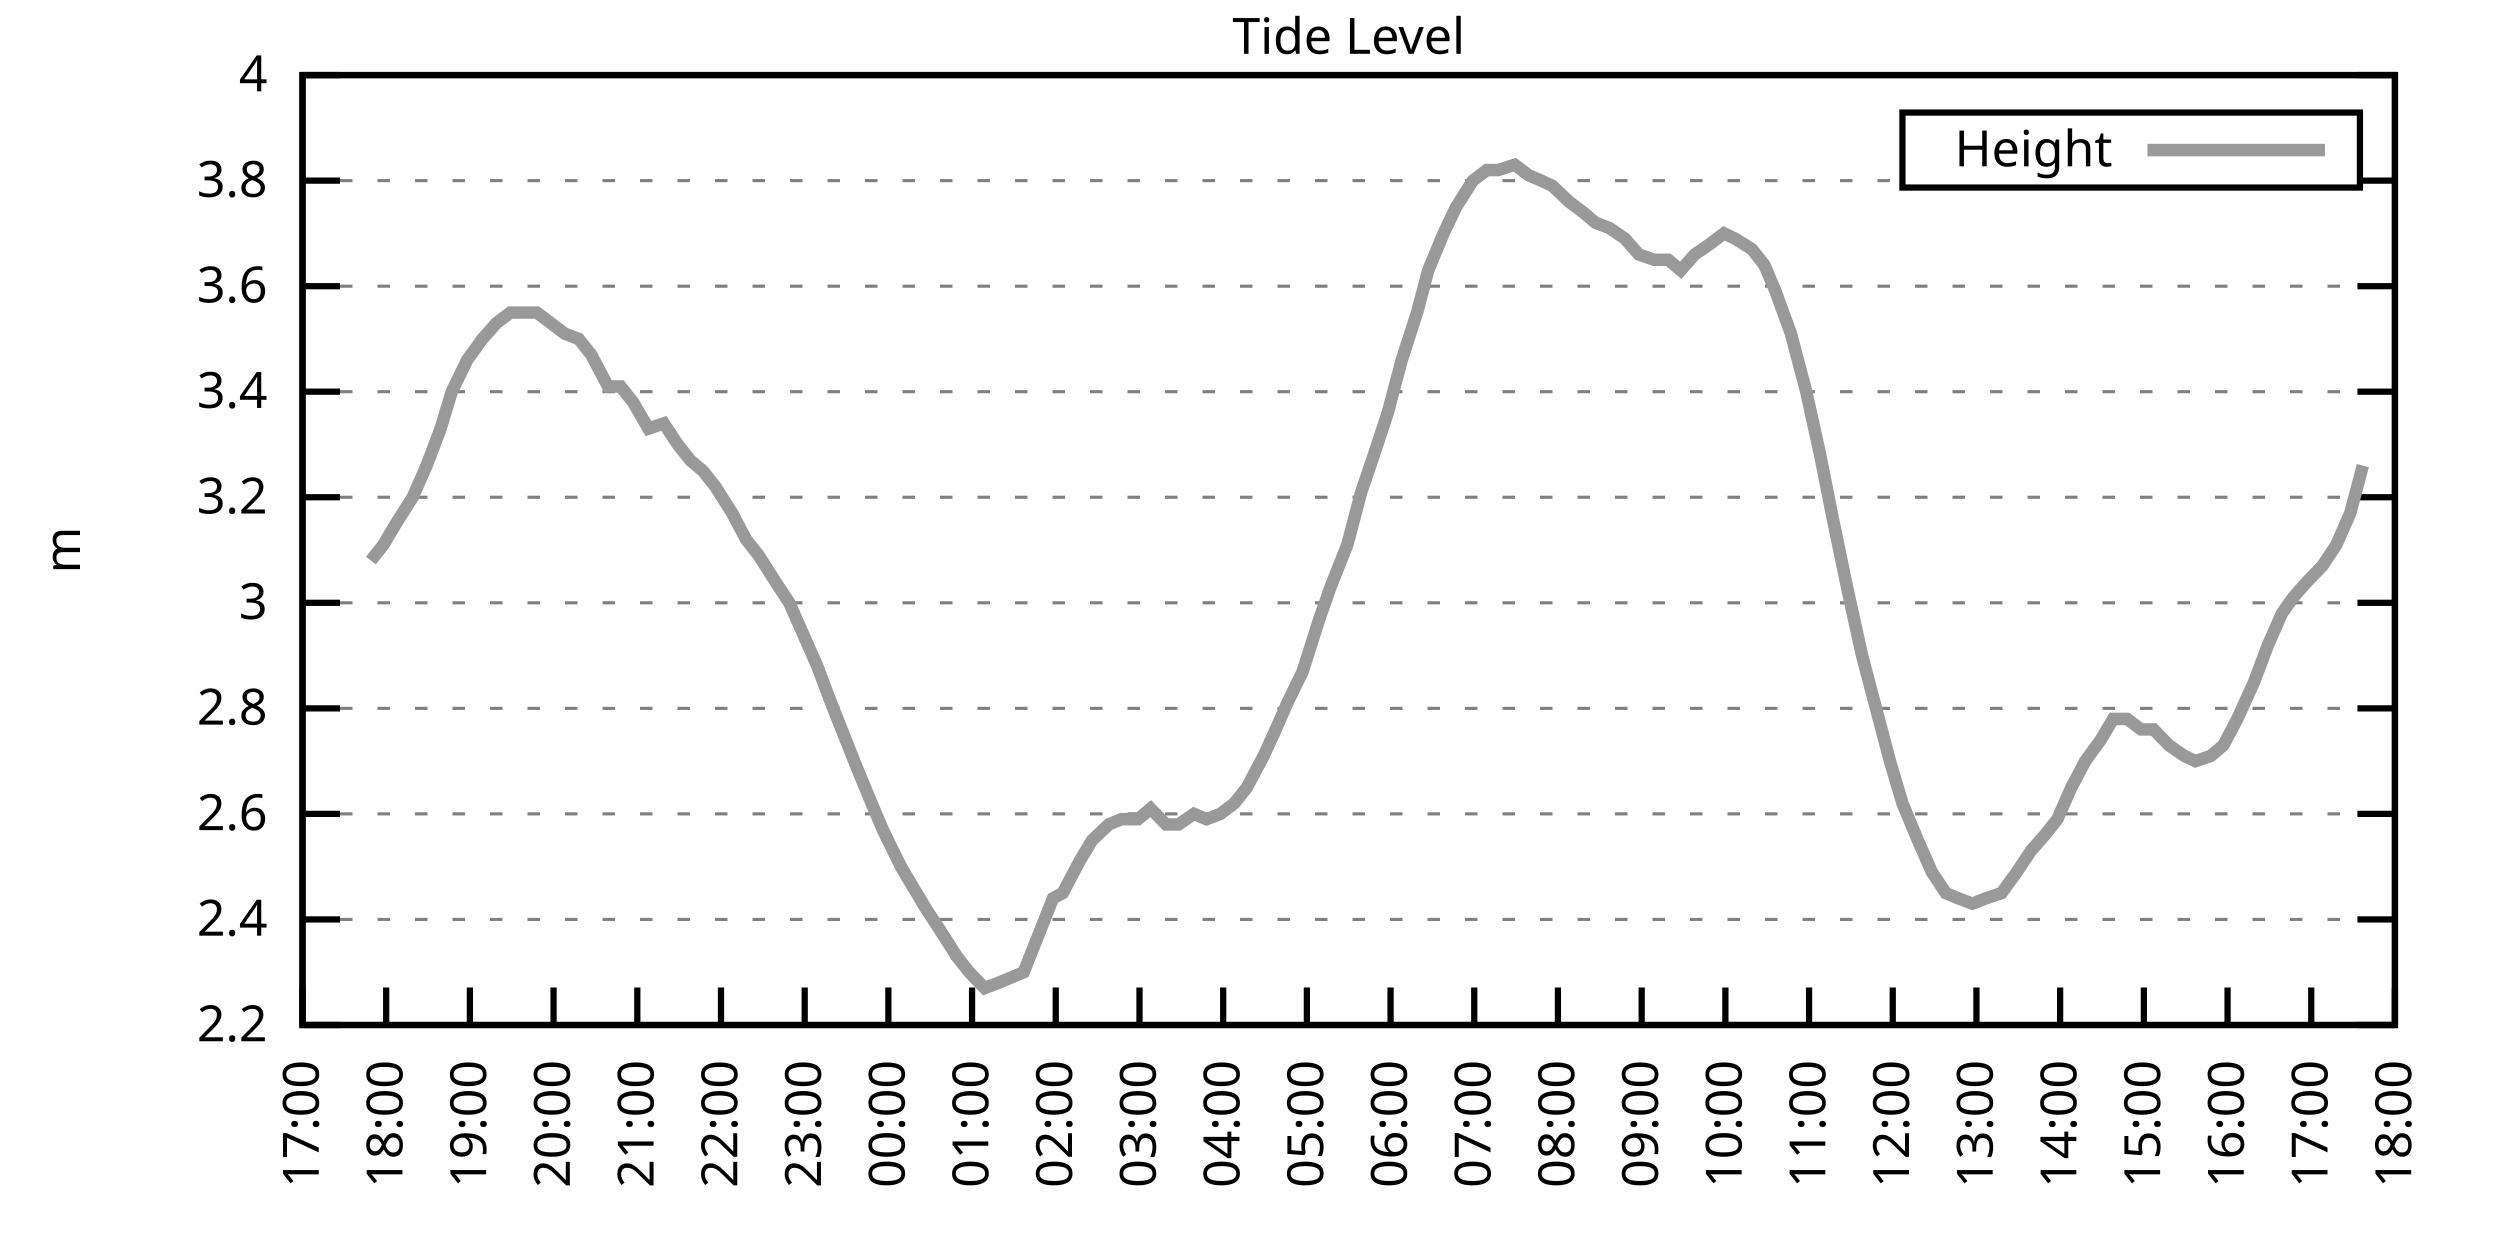
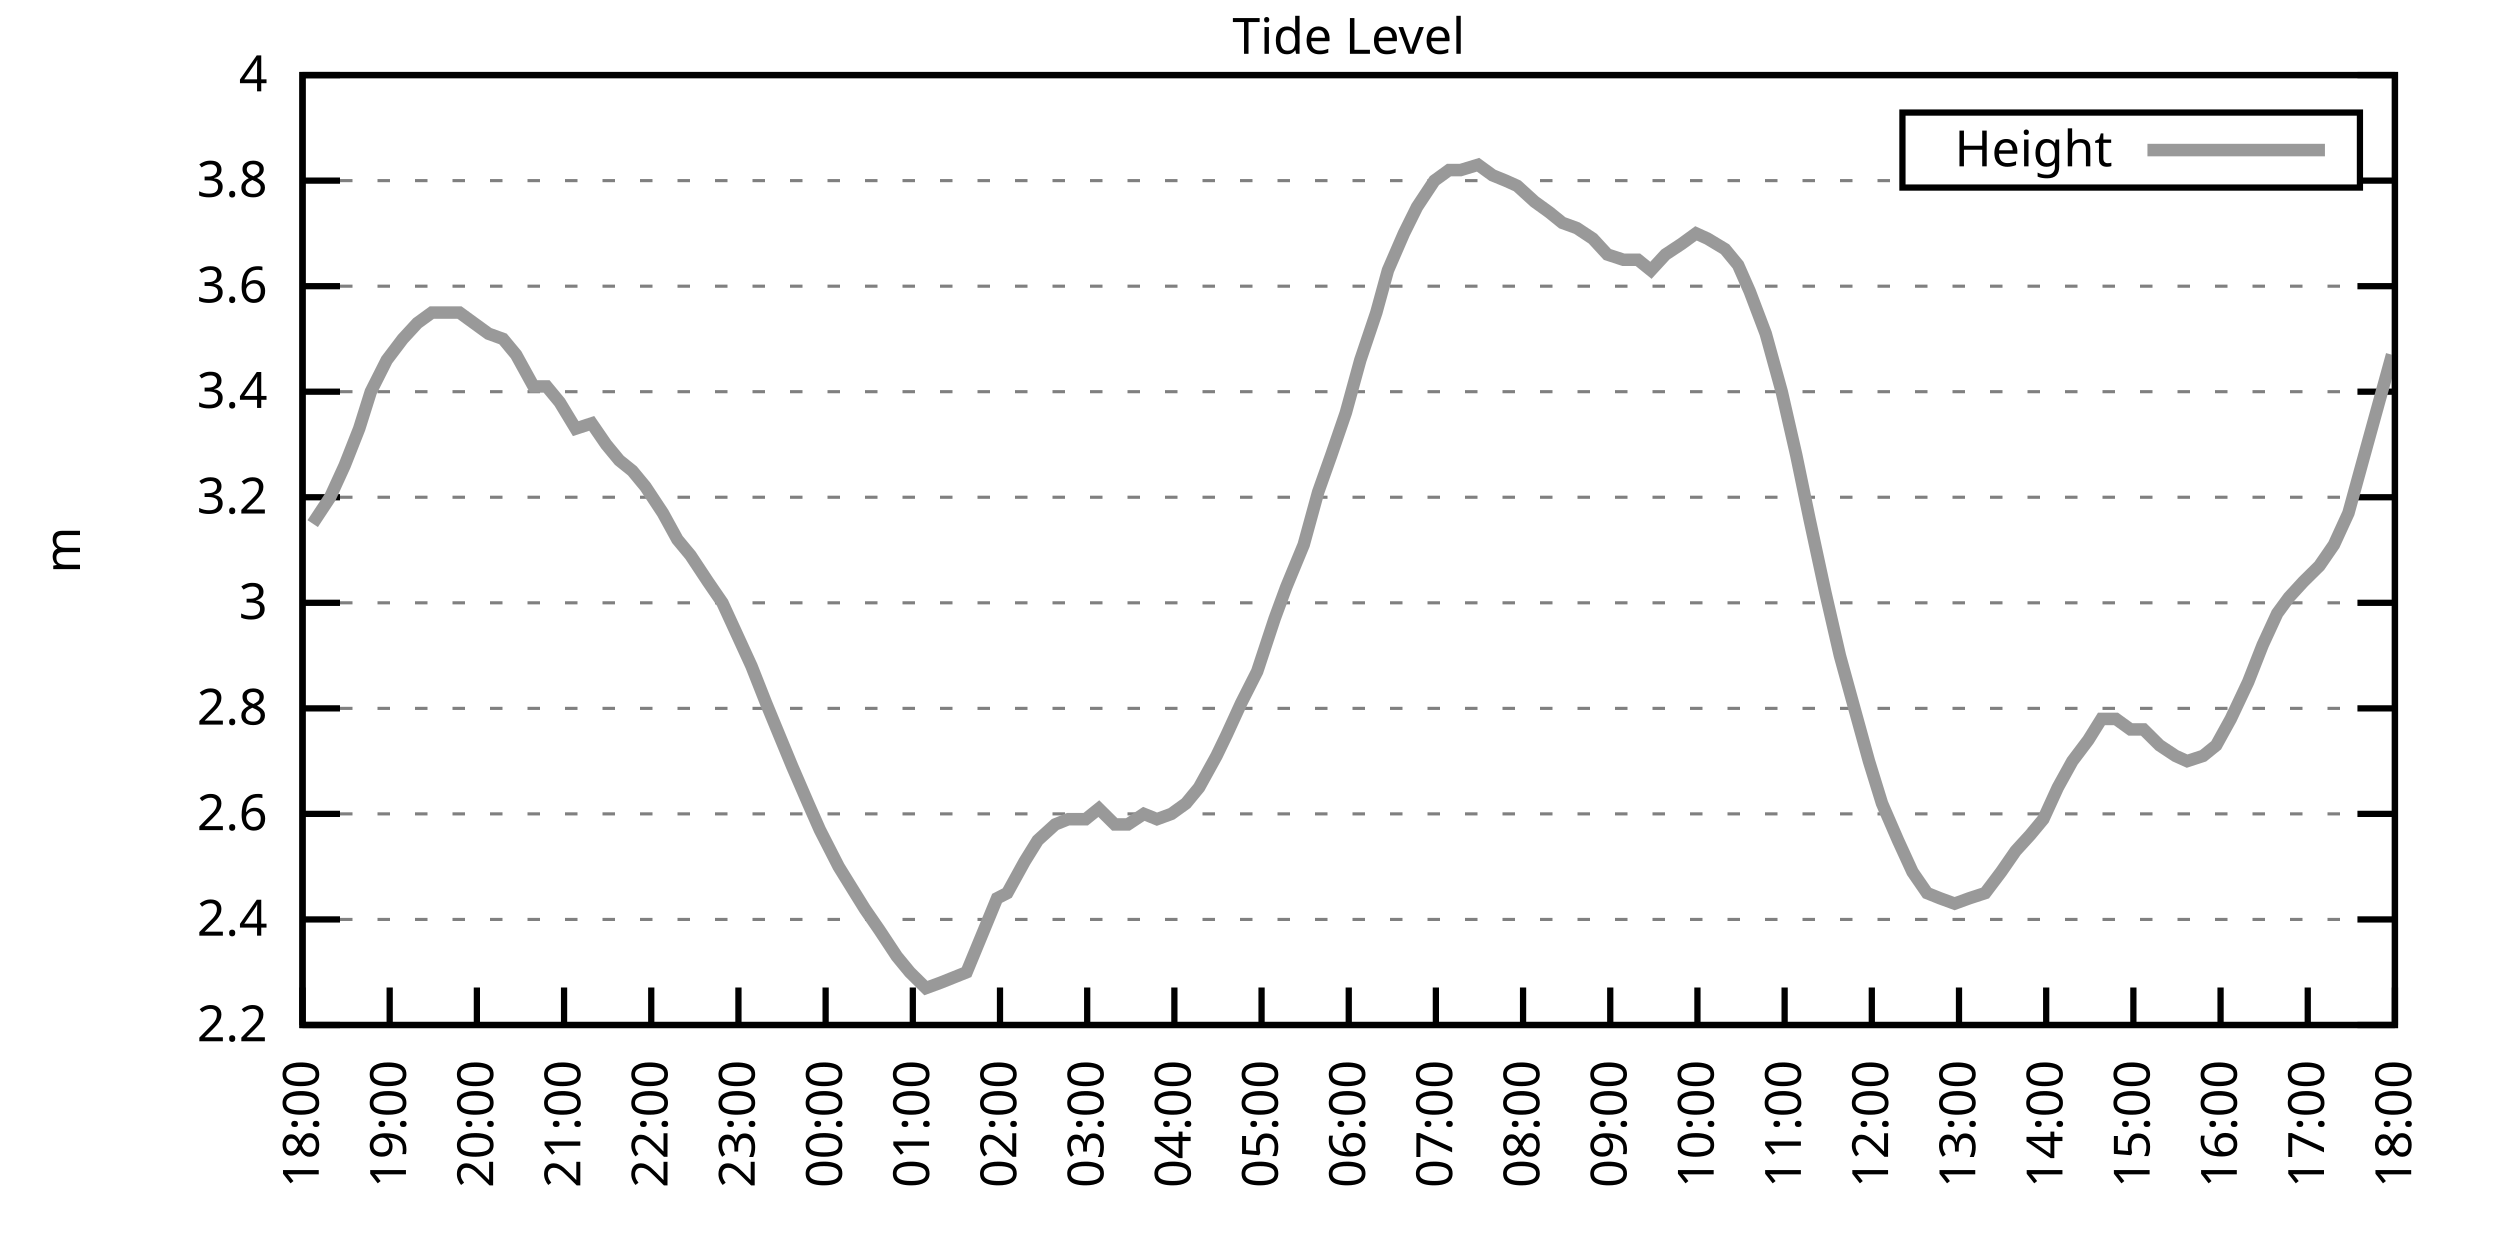
<svg xmlns="http://www.w3.org/2000/svg" xmlns:xlink="http://www.w3.org/1999/xlink" width="400" height="200" viewBox="0 0 400 200">
  <g id="gnuplot_canvas">
    <rect x="0" y="0" width="400" height="200" fill="none" />
    <defs>
      <circle id="gpDot" r="0.5" stroke-width="0.5" stroke="currentColor" />
      <path id="gpPt0" stroke-width="0.333" stroke="currentColor" d="M-1,0 h2 M0,-1 v2" />
      <path id="gpPt1" stroke-width="0.333" stroke="currentColor" d="M-1,-1 L1,1 M1,-1 L-1,1" />
      <path id="gpPt2" stroke-width="0.333" stroke="currentColor" d="M-1,0 L1,0 M0,-1 L0,1 M-1,-1 L1,1 M-1,1 L1,-1" />
      <rect id="gpPt3" stroke-width="0.333" stroke="currentColor" x="-1" y="-1" width="2" height="2" />
      <rect id="gpPt4" stroke-width="0.333" stroke="currentColor" fill="currentColor" x="-1" y="-1" width="2" height="2" />
      <circle id="gpPt5" stroke-width="0.333" stroke="currentColor" cx="0" cy="0" r="1" />
      <use xlink:href="#gpPt5" id="gpPt6" fill="currentColor" stroke="none" />
      <path id="gpPt7" stroke-width="0.333" stroke="currentColor" d="M0,-1.33 L-1.33,0.67 L1.33,0.67 z" />
      <use xlink:href="#gpPt7" id="gpPt8" fill="currentColor" stroke="none" />
      <use xlink:href="#gpPt7" id="gpPt9" stroke="currentColor" transform="rotate(180)" />
      <use xlink:href="#gpPt9" id="gpPt10" fill="currentColor" stroke="none" />
      <use xlink:href="#gpPt3" id="gpPt11" stroke="currentColor" transform="rotate(45)" />
      <use xlink:href="#gpPt11" id="gpPt12" fill="currentColor" stroke="none" />
      <path id="gpPt13" stroke-width="0.333" stroke="currentColor" d="M0,1.330 L1.265,0.411 L0.782,-1.067 L-0.782,-1.076 L-1.265,0.411 z" />
      <use xlink:href="#gpPt13" id="gpPt14" fill="currentColor" stroke="none" />
      <filter id="textbox" filterUnits="objectBoundingBox" x="0" y="0" height="1" width="1">
        <feFlood flood-color="white" flood-opacity="1" result="bgnd" />
        <feComposite in="SourceGraphic" in2="bgnd" operator="atop" />
      </filter>
      <filter id="greybox" filterUnits="objectBoundingBox" x="0" y="0" height="1" width="1">
        <feFlood flood-color="lightgrey" flood-opacity="1" result="grey" />
        <feComposite in="SourceGraphic" in2="grey" operator="atop" />
      </filter>
    </defs>
    <g fill="none" color="white" stroke="currentColor" stroke-width="1.00" stroke-linecap="butt" stroke-linejoin="miter">
</g>
    <g fill="none" color="black" stroke="currentColor" stroke-width="1.00" stroke-linecap="butt" stroke-linejoin="miter">
      <g stroke="none" shape-rendering="crispEdges">
        <polygon fill="rgb(255, 255, 255)" points="48.40,164.00 383.18,164.00 383.18,12.02 48.40,12.02 " />
      </g>
    </g>
    <g fill="none" color="black" stroke="currentColor" stroke-width="1.00" stroke-linecap="butt" stroke-linejoin="miter">
</g>
    <g fill="none" color="black" stroke="black" stroke-width="0.50" stroke-linecap="butt" stroke-linejoin="miter">
</g>
    <g fill="none" color="gray" stroke="currentColor" stroke-width="0.50" stroke-linecap="butt" stroke-linejoin="miter">
      <path stroke="gray" stroke-dasharray="2,4" class="gridline" d="M48.40,164.00 L383.19,164.00  " />
    </g>
    <g fill="none" color="gray" stroke="gray" stroke-width="1.00" stroke-linecap="butt" stroke-linejoin="miter">
</g>
    <g fill="none" color="black" stroke="currentColor" stroke-width="1.00" stroke-linecap="butt" stroke-linejoin="miter">
      <path stroke="black" d="M48.40,164.00 L54.40,164.00 M383.19,164.00 L377.19,164.00  " />
      <g transform="translate(42.80,166.60)" stroke="none" fill="black" font-family="Sans" font-size="8.00" text-anchor="end">
        <text>
          <tspan font-family="Sans"> 2.2</tspan>
        </text>
      </g>
    </g>
    <g fill="none" color="black" stroke="currentColor" stroke-width="1.00" stroke-linecap="butt" stroke-linejoin="miter">
</g>
    <g fill="none" color="black" stroke="black" stroke-width="0.50" stroke-linecap="butt" stroke-linejoin="miter">
</g>
    <g fill="none" color="gray" stroke="currentColor" stroke-width="0.50" stroke-linecap="butt" stroke-linejoin="miter">
      <path stroke="gray" stroke-dasharray="2,4" class="gridline" d="M48.40,147.11 L383.19,147.11  " />
    </g>
    <g fill="none" color="gray" stroke="gray" stroke-width="1.00" stroke-linecap="butt" stroke-linejoin="miter">
</g>
    <g fill="none" color="black" stroke="currentColor" stroke-width="1.00" stroke-linecap="butt" stroke-linejoin="miter">
      <path stroke="black" d="M48.40,147.11 L54.40,147.11 M383.19,147.11 L377.19,147.11  " />
      <g transform="translate(42.80,149.71)" stroke="none" fill="black" font-family="Sans" font-size="8.00" text-anchor="end">
        <text>
          <tspan font-family="Sans"> 2.4</tspan>
        </text>
      </g>
    </g>
    <g fill="none" color="black" stroke="currentColor" stroke-width="1.00" stroke-linecap="butt" stroke-linejoin="miter">
</g>
    <g fill="none" color="black" stroke="black" stroke-width="0.50" stroke-linecap="butt" stroke-linejoin="miter">
</g>
    <g fill="none" color="gray" stroke="currentColor" stroke-width="0.50" stroke-linecap="butt" stroke-linejoin="miter">
      <path stroke="gray" stroke-dasharray="2,4" class="gridline" d="M48.40,130.22 L383.19,130.22  " />
    </g>
    <g fill="none" color="gray" stroke="gray" stroke-width="1.00" stroke-linecap="butt" stroke-linejoin="miter">
</g>
    <g fill="none" color="black" stroke="currentColor" stroke-width="1.00" stroke-linecap="butt" stroke-linejoin="miter">
      <path stroke="black" d="M48.40,130.22 L54.40,130.22 M383.19,130.22 L377.19,130.22  " />
      <g transform="translate(42.80,132.82)" stroke="none" fill="black" font-family="Sans" font-size="8.00" text-anchor="end">
        <text>
          <tspan font-family="Sans"> 2.6</tspan>
        </text>
      </g>
    </g>
    <g fill="none" color="black" stroke="currentColor" stroke-width="1.00" stroke-linecap="butt" stroke-linejoin="miter">
</g>
    <g fill="none" color="black" stroke="black" stroke-width="0.50" stroke-linecap="butt" stroke-linejoin="miter">
</g>
    <g fill="none" color="gray" stroke="currentColor" stroke-width="0.50" stroke-linecap="butt" stroke-linejoin="miter">
      <path stroke="gray" stroke-dasharray="2,4" class="gridline" d="M48.40,113.34 L383.19,113.34  " />
    </g>
    <g fill="none" color="gray" stroke="gray" stroke-width="1.00" stroke-linecap="butt" stroke-linejoin="miter">
</g>
    <g fill="none" color="black" stroke="currentColor" stroke-width="1.00" stroke-linecap="butt" stroke-linejoin="miter">
      <path stroke="black" d="M48.40,113.34 L54.40,113.34 M383.19,113.34 L377.19,113.34  " />
      <g transform="translate(42.80,115.94)" stroke="none" fill="black" font-family="Sans" font-size="8.00" text-anchor="end">
        <text>
          <tspan font-family="Sans"> 2.8</tspan>
        </text>
      </g>
    </g>
    <g fill="none" color="black" stroke="currentColor" stroke-width="1.00" stroke-linecap="butt" stroke-linejoin="miter">
</g>
    <g fill="none" color="black" stroke="black" stroke-width="0.50" stroke-linecap="butt" stroke-linejoin="miter">
</g>
    <g fill="none" color="gray" stroke="currentColor" stroke-width="0.50" stroke-linecap="butt" stroke-linejoin="miter">
      <path stroke="gray" stroke-dasharray="2,4" class="gridline" d="M48.40,96.45 L383.19,96.45  " />
    </g>
    <g fill="none" color="gray" stroke="gray" stroke-width="1.00" stroke-linecap="butt" stroke-linejoin="miter">
</g>
    <g fill="none" color="black" stroke="currentColor" stroke-width="1.00" stroke-linecap="butt" stroke-linejoin="miter">
      <path stroke="black" d="M48.40,96.45 L54.40,96.45 M383.19,96.45 L377.19,96.45  " />
      <g transform="translate(42.80,99.05)" stroke="none" fill="black" font-family="Sans" font-size="8.00" text-anchor="end">
        <text>
          <tspan font-family="Sans"> 3</tspan>
        </text>
      </g>
    </g>
    <g fill="none" color="black" stroke="currentColor" stroke-width="1.00" stroke-linecap="butt" stroke-linejoin="miter">
</g>
    <g fill="none" color="black" stroke="black" stroke-width="0.50" stroke-linecap="butt" stroke-linejoin="miter">
</g>
    <g fill="none" color="gray" stroke="currentColor" stroke-width="0.50" stroke-linecap="butt" stroke-linejoin="miter">
      <path stroke="gray" stroke-dasharray="2,4" class="gridline" d="M48.40,79.56 L383.19,79.56  " />
    </g>
    <g fill="none" color="gray" stroke="gray" stroke-width="1.00" stroke-linecap="butt" stroke-linejoin="miter">
</g>
    <g fill="none" color="black" stroke="currentColor" stroke-width="1.00" stroke-linecap="butt" stroke-linejoin="miter">
      <path stroke="black" d="M48.40,79.56 L54.40,79.56 M383.19,79.56 L377.19,79.56  " />
      <g transform="translate(42.80,82.16)" stroke="none" fill="black" font-family="Sans" font-size="8.00" text-anchor="end">
        <text>
          <tspan font-family="Sans"> 3.2</tspan>
        </text>
      </g>
    </g>
    <g fill="none" color="black" stroke="currentColor" stroke-width="1.00" stroke-linecap="butt" stroke-linejoin="miter">
</g>
    <g fill="none" color="black" stroke="black" stroke-width="0.50" stroke-linecap="butt" stroke-linejoin="miter">
</g>
    <g fill="none" color="gray" stroke="currentColor" stroke-width="0.50" stroke-linecap="butt" stroke-linejoin="miter">
      <path stroke="gray" stroke-dasharray="2,4" class="gridline" d="M48.40,62.67 L383.19,62.67  " />
    </g>
    <g fill="none" color="gray" stroke="gray" stroke-width="1.00" stroke-linecap="butt" stroke-linejoin="miter">
</g>
    <g fill="none" color="black" stroke="currentColor" stroke-width="1.00" stroke-linecap="butt" stroke-linejoin="miter">
      <path stroke="black" d="M48.40,62.67 L54.40,62.67 M383.19,62.67 L377.19,62.67  " />
      <g transform="translate(42.80,65.27)" stroke="none" fill="black" font-family="Sans" font-size="8.00" text-anchor="end">
        <text>
          <tspan font-family="Sans"> 3.4</tspan>
        </text>
      </g>
    </g>
    <g fill="none" color="black" stroke="currentColor" stroke-width="1.00" stroke-linecap="butt" stroke-linejoin="miter">
</g>
    <g fill="none" color="black" stroke="black" stroke-width="0.50" stroke-linecap="butt" stroke-linejoin="miter">
</g>
    <g fill="none" color="gray" stroke="currentColor" stroke-width="0.50" stroke-linecap="butt" stroke-linejoin="miter">
      <path stroke="gray" stroke-dasharray="2,4" class="gridline" d="M48.40,45.79 L383.19,45.79  " />
    </g>
    <g fill="none" color="gray" stroke="gray" stroke-width="1.00" stroke-linecap="butt" stroke-linejoin="miter">
</g>
    <g fill="none" color="black" stroke="currentColor" stroke-width="1.00" stroke-linecap="butt" stroke-linejoin="miter">
      <path stroke="black" d="M48.40,45.79 L54.40,45.79 M383.19,45.79 L377.19,45.79  " />
      <g transform="translate(42.80,48.39)" stroke="none" fill="black" font-family="Sans" font-size="8.00" text-anchor="end">
        <text>
          <tspan font-family="Sans"> 3.6</tspan>
        </text>
      </g>
    </g>
    <g fill="none" color="black" stroke="currentColor" stroke-width="1.00" stroke-linecap="butt" stroke-linejoin="miter">
</g>
    <g fill="none" color="black" stroke="black" stroke-width="0.50" stroke-linecap="butt" stroke-linejoin="miter">
</g>
    <g fill="none" color="gray" stroke="currentColor" stroke-width="0.50" stroke-linecap="butt" stroke-linejoin="miter">
      <path stroke="gray" stroke-dasharray="2,4" class="gridline" d="M48.40,28.90 L304.39,28.90 M377.59,28.90 L383.19,28.90  " />
    </g>
    <g fill="none" color="gray" stroke="gray" stroke-width="1.00" stroke-linecap="butt" stroke-linejoin="miter">
</g>
    <g fill="none" color="black" stroke="currentColor" stroke-width="1.00" stroke-linecap="butt" stroke-linejoin="miter">
      <path stroke="black" d="M48.40,28.90 L54.40,28.90 M383.19,28.90 L377.19,28.90  " />
      <g transform="translate(42.80,31.50)" stroke="none" fill="black" font-family="Sans" font-size="8.00" text-anchor="end">
        <text>
          <tspan font-family="Sans"> 3.8</tspan>
        </text>
      </g>
    </g>
    <g fill="none" color="black" stroke="currentColor" stroke-width="1.00" stroke-linecap="butt" stroke-linejoin="miter">
</g>
    <g fill="none" color="black" stroke="black" stroke-width="0.50" stroke-linecap="butt" stroke-linejoin="miter">
</g>
    <g fill="none" color="gray" stroke="currentColor" stroke-width="0.50" stroke-linecap="butt" stroke-linejoin="miter">
      <path stroke="gray" stroke-dasharray="2,4" class="gridline" d="M48.40,12.01 L383.19,12.01  " />
    </g>
    <g fill="none" color="gray" stroke="gray" stroke-width="1.00" stroke-linecap="butt" stroke-linejoin="miter">
</g>
    <g fill="none" color="black" stroke="currentColor" stroke-width="1.00" stroke-linecap="butt" stroke-linejoin="miter">
      <path stroke="black" d="M48.40,12.01 L54.40,12.01 M383.19,12.01 L377.19,12.01  " />
      <g transform="translate(42.80,14.61)" stroke="none" fill="black" font-family="Sans" font-size="8.00" text-anchor="end">
        <text>
          <tspan font-family="Sans"> 4</tspan>
        </text>
      </g>
    </g>
    <g fill="none" color="black" stroke="currentColor" stroke-width="1.00" stroke-linecap="butt" stroke-linejoin="miter">
      <path stroke="black" d="M48.40,164.00 L48.40,158.00  " />
      <g transform="translate(51.00,169.60) rotate(270.00)" stroke="none" fill="black" font-family="Sans" font-size="8.00" text-anchor="end">
        <text>
-           <tspan font-family="Sans">17:00</tspan>
-         </text>
-       </g>
-     </g>
-     <g fill="none" color="black" stroke="currentColor" stroke-width="1.00" stroke-linecap="butt" stroke-linejoin="miter">
-       <path stroke="black" d="M61.79,164.00 L61.79,158.00  " />
-       <g transform="translate(64.39,169.60) rotate(270.00)" stroke="none" fill="black" font-family="Sans" font-size="8.00" text-anchor="end">
-         <text>
          <tspan font-family="Sans">18:00</tspan>
        </text>
      </g>
    </g>
    <g fill="none" color="black" stroke="currentColor" stroke-width="1.00" stroke-linecap="butt" stroke-linejoin="miter">
-       <path stroke="black" d="M75.18,164.00 L75.18,158.00  " />
-       <g transform="translate(77.78,169.60) rotate(270.00)" stroke="none" fill="black" font-family="Sans" font-size="8.00" text-anchor="end">
+       <path stroke="black" d="M62.35,164.00 L62.35,158.00  " />
+       <g transform="translate(64.95,169.60) rotate(270.00)" stroke="none" fill="black" font-family="Sans" font-size="8.00" text-anchor="end">
        <text>
          <tspan font-family="Sans">19:00</tspan>
        </text>
      </g>
    </g>
    <g fill="none" color="black" stroke="currentColor" stroke-width="1.00" stroke-linecap="butt" stroke-linejoin="miter">
-       <path stroke="black" d="M88.57,164.00 L88.57,158.00  " />
-       <g transform="translate(91.17,169.60) rotate(270.00)" stroke="none" fill="black" font-family="Sans" font-size="8.00" text-anchor="end">
+       <path stroke="black" d="M76.30,164.00 L76.30,158.00  " />
+       <g transform="translate(78.90,169.60) rotate(270.00)" stroke="none" fill="black" font-family="Sans" font-size="8.00" text-anchor="end">
        <text>
          <tspan font-family="Sans">20:00</tspan>
        </text>
      </g>
    </g>
    <g fill="none" color="black" stroke="currentColor" stroke-width="1.00" stroke-linecap="butt" stroke-linejoin="miter">
-       <path stroke="black" d="M101.97,164.00 L101.97,158.00  " />
-       <g transform="translate(104.57,169.60) rotate(270.00)" stroke="none" fill="black" font-family="Sans" font-size="8.00" text-anchor="end">
+       <path stroke="black" d="M90.25,164.00 L90.25,158.00  " />
+       <g transform="translate(92.85,169.60) rotate(270.00)" stroke="none" fill="black" font-family="Sans" font-size="8.00" text-anchor="end">
        <text>
          <tspan font-family="Sans">21:00</tspan>
        </text>
      </g>
    </g>
    <g fill="none" color="black" stroke="currentColor" stroke-width="1.00" stroke-linecap="butt" stroke-linejoin="miter">
-       <path stroke="black" d="M115.36,164.00 L115.36,158.00  " />
-       <g transform="translate(117.96,169.60) rotate(270.00)" stroke="none" fill="black" font-family="Sans" font-size="8.00" text-anchor="end">
+       <path stroke="black" d="M104.20,164.00 L104.20,158.00  " />
+       <g transform="translate(106.80,169.60) rotate(270.00)" stroke="none" fill="black" font-family="Sans" font-size="8.00" text-anchor="end">
        <text>
          <tspan font-family="Sans">22:00</tspan>
        </text>
      </g>
    </g>
    <g fill="none" color="black" stroke="currentColor" stroke-width="1.00" stroke-linecap="butt" stroke-linejoin="miter">
-       <path stroke="black" d="M128.75,164.00 L128.75,158.00  " />
-       <g transform="translate(131.35,169.60) rotate(270.00)" stroke="none" fill="black" font-family="Sans" font-size="8.00" text-anchor="end">
+       <path stroke="black" d="M118.15,164.00 L118.15,158.00  " />
+       <g transform="translate(120.75,169.60) rotate(270.00)" stroke="none" fill="black" font-family="Sans" font-size="8.00" text-anchor="end">
        <text>
          <tspan font-family="Sans">23:00</tspan>
        </text>
      </g>
    </g>
    <g fill="none" color="black" stroke="currentColor" stroke-width="1.00" stroke-linecap="butt" stroke-linejoin="miter">
-       <path stroke="black" d="M142.14,164.00 L142.14,158.00  " />
-       <g transform="translate(144.74,169.60) rotate(270.00)" stroke="none" fill="black" font-family="Sans" font-size="8.00" text-anchor="end">
+       <path stroke="black" d="M132.10,164.00 L132.10,158.00  " />
+       <g transform="translate(134.70,169.60) rotate(270.00)" stroke="none" fill="black" font-family="Sans" font-size="8.00" text-anchor="end">
        <text>
          <tspan font-family="Sans">00:00</tspan>
        </text>
      </g>
    </g>
    <g fill="none" color="black" stroke="currentColor" stroke-width="1.00" stroke-linecap="butt" stroke-linejoin="miter">
-       <path stroke="black" d="M155.53,164.00 L155.53,158.00  " />
-       <g transform="translate(158.13,169.60) rotate(270.00)" stroke="none" fill="black" font-family="Sans" font-size="8.00" text-anchor="end">
+       <path stroke="black" d="M146.05,164.00 L146.05,158.00  " />
+       <g transform="translate(148.65,169.60) rotate(270.00)" stroke="none" fill="black" font-family="Sans" font-size="8.00" text-anchor="end">
        <text>
          <tspan font-family="Sans">01:00</tspan>
        </text>
      </g>
    </g>
    <g fill="none" color="black" stroke="currentColor" stroke-width="1.00" stroke-linecap="butt" stroke-linejoin="miter">
-       <path stroke="black" d="M168.92,164.00 L168.92,158.00  " />
-       <g transform="translate(171.52,169.60) rotate(270.00)" stroke="none" fill="black" font-family="Sans" font-size="8.00" text-anchor="end">
+       <path stroke="black" d="M160.00,164.00 L160.00,158.00  " />
+       <g transform="translate(162.60,169.60) rotate(270.00)" stroke="none" fill="black" font-family="Sans" font-size="8.00" text-anchor="end">
        <text>
          <tspan font-family="Sans">02:00</tspan>
        </text>
      </g>
    </g>
    <g fill="none" color="black" stroke="currentColor" stroke-width="1.00" stroke-linecap="butt" stroke-linejoin="miter">
-       <path stroke="black" d="M182.32,164.00 L182.32,158.00  " />
-       <g transform="translate(184.92,169.60) rotate(270.00)" stroke="none" fill="black" font-family="Sans" font-size="8.00" text-anchor="end">
+       <path stroke="black" d="M173.95,164.00 L173.95,158.00  " />
+       <g transform="translate(176.55,169.60) rotate(270.00)" stroke="none" fill="black" font-family="Sans" font-size="8.00" text-anchor="end">
        <text>
          <tspan font-family="Sans">03:00</tspan>
        </text>
      </g>
    </g>
    <g fill="none" color="black" stroke="currentColor" stroke-width="1.00" stroke-linecap="butt" stroke-linejoin="miter">
-       <path stroke="black" d="M195.71,164.00 L195.71,158.00  " />
-       <g transform="translate(198.31,169.60) rotate(270.00)" stroke="none" fill="black" font-family="Sans" font-size="8.00" text-anchor="end">
+       <path stroke="black" d="M187.90,164.00 L187.90,158.00  " />
+       <g transform="translate(190.50,169.60) rotate(270.00)" stroke="none" fill="black" font-family="Sans" font-size="8.00" text-anchor="end">
        <text>
          <tspan font-family="Sans">04:00</tspan>
        </text>
      </g>
    </g>
    <g fill="none" color="black" stroke="currentColor" stroke-width="1.00" stroke-linecap="butt" stroke-linejoin="miter">
-       <path stroke="black" d="M209.10,164.00 L209.10,158.00  " />
-       <g transform="translate(211.70,169.60) rotate(270.00)" stroke="none" fill="black" font-family="Sans" font-size="8.00" text-anchor="end">
+       <path stroke="black" d="M201.85,164.00 L201.85,158.00  " />
+       <g transform="translate(204.45,169.60) rotate(270.00)" stroke="none" fill="black" font-family="Sans" font-size="8.00" text-anchor="end">
        <text>
          <tspan font-family="Sans">05:00</tspan>
        </text>
      </g>
    </g>
    <g fill="none" color="black" stroke="currentColor" stroke-width="1.00" stroke-linecap="butt" stroke-linejoin="miter">
-       <path stroke="black" d="M222.49,164.00 L222.49,158.00  " />
-       <g transform="translate(225.09,169.60) rotate(270.00)" stroke="none" fill="black" font-family="Sans" font-size="8.00" text-anchor="end">
+       <path stroke="black" d="M215.80,164.00 L215.80,158.00  " />
+       <g transform="translate(218.40,169.60) rotate(270.00)" stroke="none" fill="black" font-family="Sans" font-size="8.00" text-anchor="end">
        <text>
          <tspan font-family="Sans">06:00</tspan>
        </text>
      </g>
    </g>
    <g fill="none" color="black" stroke="currentColor" stroke-width="1.00" stroke-linecap="butt" stroke-linejoin="miter">
-       <path stroke="black" d="M235.88,164.00 L235.88,158.00  " />
-       <g transform="translate(238.48,169.60) rotate(270.00)" stroke="none" fill="black" font-family="Sans" font-size="8.00" text-anchor="end">
+       <path stroke="black" d="M229.74,164.00 L229.74,158.00  " />
+       <g transform="translate(232.34,169.60) rotate(270.00)" stroke="none" fill="black" font-family="Sans" font-size="8.00" text-anchor="end">
        <text>
          <tspan font-family="Sans">07:00</tspan>
        </text>
      </g>
    </g>
    <g fill="none" color="black" stroke="currentColor" stroke-width="1.00" stroke-linecap="butt" stroke-linejoin="miter">
-       <path stroke="black" d="M249.27,164.00 L249.27,158.00  " />
-       <g transform="translate(251.87,169.60) rotate(270.00)" stroke="none" fill="black" font-family="Sans" font-size="8.00" text-anchor="end">
+       <path stroke="black" d="M243.69,164.00 L243.69,158.00  " />
+       <g transform="translate(246.29,169.60) rotate(270.00)" stroke="none" fill="black" font-family="Sans" font-size="8.00" text-anchor="end">
        <text>
          <tspan font-family="Sans">08:00</tspan>
        </text>
      </g>
    </g>
    <g fill="none" color="black" stroke="currentColor" stroke-width="1.00" stroke-linecap="butt" stroke-linejoin="miter">
-       <path stroke="black" d="M262.67,164.00 L262.67,158.00  " />
-       <g transform="translate(265.27,169.60) rotate(270.00)" stroke="none" fill="black" font-family="Sans" font-size="8.00" text-anchor="end">
+       <path stroke="black" d="M257.64,164.00 L257.64,158.00  " />
+       <g transform="translate(260.24,169.60) rotate(270.00)" stroke="none" fill="black" font-family="Sans" font-size="8.00" text-anchor="end">
        <text>
          <tspan font-family="Sans">09:00</tspan>
        </text>
      </g>
    </g>
    <g fill="none" color="black" stroke="currentColor" stroke-width="1.00" stroke-linecap="butt" stroke-linejoin="miter">
-       <path stroke="black" d="M276.06,164.00 L276.06,158.00  " />
-       <g transform="translate(278.66,169.60) rotate(270.00)" stroke="none" fill="black" font-family="Sans" font-size="8.00" text-anchor="end">
+       <path stroke="black" d="M271.59,164.00 L271.59,158.00  " />
+       <g transform="translate(274.19,169.60) rotate(270.00)" stroke="none" fill="black" font-family="Sans" font-size="8.00" text-anchor="end">
        <text>
          <tspan font-family="Sans">10:00</tspan>
        </text>
      </g>
    </g>
    <g fill="none" color="black" stroke="currentColor" stroke-width="1.00" stroke-linecap="butt" stroke-linejoin="miter">
-       <path stroke="black" d="M289.45,164.00 L289.45,158.00  " />
-       <g transform="translate(292.05,169.60) rotate(270.00)" stroke="none" fill="black" font-family="Sans" font-size="8.00" text-anchor="end">
+       <path stroke="black" d="M285.54,164.00 L285.54,158.00  " />
+       <g transform="translate(288.14,169.60) rotate(270.00)" stroke="none" fill="black" font-family="Sans" font-size="8.00" text-anchor="end">
        <text>
          <tspan font-family="Sans">11:00</tspan>
        </text>
      </g>
    </g>
    <g fill="none" color="black" stroke="currentColor" stroke-width="1.00" stroke-linecap="butt" stroke-linejoin="miter">
-       <path stroke="black" d="M302.84,164.00 L302.84,158.00  " />
-       <g transform="translate(305.44,169.60) rotate(270.00)" stroke="none" fill="black" font-family="Sans" font-size="8.00" text-anchor="end">
+       <path stroke="black" d="M299.49,164.00 L299.49,158.00  " />
+       <g transform="translate(302.09,169.60) rotate(270.00)" stroke="none" fill="black" font-family="Sans" font-size="8.00" text-anchor="end">
        <text>
          <tspan font-family="Sans">12:00</tspan>
        </text>
      </g>
    </g>
    <g fill="none" color="black" stroke="currentColor" stroke-width="1.00" stroke-linecap="butt" stroke-linejoin="miter">
-       <path stroke="black" d="M316.23,164.00 L316.23,158.00  " />
-       <g transform="translate(318.83,169.60) rotate(270.00)" stroke="none" fill="black" font-family="Sans" font-size="8.00" text-anchor="end">
+       <path stroke="black" d="M313.44,164.00 L313.44,158.00  " />
+       <g transform="translate(316.04,169.60) rotate(270.00)" stroke="none" fill="black" font-family="Sans" font-size="8.00" text-anchor="end">
        <text>
          <tspan font-family="Sans">13:00</tspan>
        </text>
      </g>
    </g>
    <g fill="none" color="black" stroke="currentColor" stroke-width="1.00" stroke-linecap="butt" stroke-linejoin="miter">
-       <path stroke="black" d="M329.62,164.00 L329.62,158.00  " />
-       <g transform="translate(332.22,169.60) rotate(270.00)" stroke="none" fill="black" font-family="Sans" font-size="8.00" text-anchor="end">
+       <path stroke="black" d="M327.39,164.00 L327.39,158.00  " />
+       <g transform="translate(329.99,169.60) rotate(270.00)" stroke="none" fill="black" font-family="Sans" font-size="8.00" text-anchor="end">
        <text>
          <tspan font-family="Sans">14:00</tspan>
        </text>
      </g>
    </g>
    <g fill="none" color="black" stroke="currentColor" stroke-width="1.00" stroke-linecap="butt" stroke-linejoin="miter">
-       <path stroke="black" d="M343.02,164.00 L343.02,158.00  " />
-       <g transform="translate(345.62,169.60) rotate(270.00)" stroke="none" fill="black" font-family="Sans" font-size="8.00" text-anchor="end">
+       <path stroke="black" d="M341.34,164.00 L341.34,158.00  " />
+       <g transform="translate(343.94,169.60) rotate(270.00)" stroke="none" fill="black" font-family="Sans" font-size="8.00" text-anchor="end">
        <text>
          <tspan font-family="Sans">15:00</tspan>
        </text>
      </g>
    </g>
    <g fill="none" color="black" stroke="currentColor" stroke-width="1.00" stroke-linecap="butt" stroke-linejoin="miter">
-       <path stroke="black" d="M356.41,164.00 L356.41,158.00  " />
-       <g transform="translate(359.01,169.60) rotate(270.00)" stroke="none" fill="black" font-family="Sans" font-size="8.00" text-anchor="end">
+       <path stroke="black" d="M355.29,164.00 L355.29,158.00  " />
+       <g transform="translate(357.89,169.60) rotate(270.00)" stroke="none" fill="black" font-family="Sans" font-size="8.00" text-anchor="end">
        <text>
          <tspan font-family="Sans">16:00</tspan>
        </text>
      </g>
    </g>
    <g fill="none" color="black" stroke="currentColor" stroke-width="1.00" stroke-linecap="butt" stroke-linejoin="miter">
-       <path stroke="black" d="M369.80,164.00 L369.80,158.00  " />
-       <g transform="translate(372.40,169.60) rotate(270.00)" stroke="none" fill="black" font-family="Sans" font-size="8.00" text-anchor="end">
+       <path stroke="black" d="M369.24,164.00 L369.24,158.00  " />
+       <g transform="translate(371.84,169.60) rotate(270.00)" stroke="none" fill="black" font-family="Sans" font-size="8.00" text-anchor="end">
        <text>
          <tspan font-family="Sans">17:00</tspan>
        </text>
      </g>
    </g>
    <g fill="none" color="black" stroke="currentColor" stroke-width="1.00" stroke-linecap="butt" stroke-linejoin="miter">
      <path stroke="black" d="M383.19,164.00 L383.19,158.00  " />
      <g transform="translate(385.79,169.60) rotate(270.00)" stroke="none" fill="black" font-family="Sans" font-size="8.00" text-anchor="end">
        <text>
          <tspan font-family="Sans">18:00</tspan>
        </text>
      </g>
    </g>
    <g fill="none" color="black" stroke="currentColor" stroke-width="1.00" stroke-linecap="butt" stroke-linejoin="miter">
</g>
    <g fill="none" color="black" stroke="currentColor" stroke-width="1.00" stroke-linecap="butt" stroke-linejoin="miter">
      <path stroke="black" d="M48.40,12.01 L48.40,164.00 L383.19,164.00 L383.19,12.01 L48.40,12.01 Z  " />
    </g>
    <g fill="none" color="black" stroke="currentColor" stroke-width="1.00" stroke-linecap="butt" stroke-linejoin="miter">
</g>
    <g fill="none" color="black" stroke="currentColor" stroke-width="1.00" stroke-linecap="butt" stroke-linejoin="miter">
      <path stroke="black" d="M304.39,30.01 L304.39,18.01 L377.59,18.01 L377.59,30.01 L304.39,30.01 Z  " />
    </g>
    <g id="Tide_level_plot_1">
      <g fill="none" color="white" stroke="black" stroke-width="2.00" stroke-linecap="butt" stroke-linejoin="miter">
</g>
      <g fill="none" color="black" stroke="currentColor" stroke-width="2.00" stroke-linecap="butt" stroke-linejoin="miter">
        <g transform="translate(337.99,26.61)" stroke="none" fill="black" font-family="Sans" font-size="8.00" text-anchor="end">
          <text>
            <tspan font-family="Sans">Height</tspan>
          </text>
        </g>
      </g>
      <g fill="none" color="black" stroke="currentColor" stroke-width="2.00" stroke-linecap="butt" stroke-linejoin="miter">
-         <path stroke="rgb(153, 153, 153)" d="M343.59,24.01 L371.99,24.01 M59.34,89.69 L61.35,87.16 L63.35,83.78 L66.03,79.56 L68.26,74.49 L70.50,68.58   L72.28,62.67 L74.74,57.61 L77.19,54.23 L79.42,51.70 L81.66,50.01 L83.66,50.01 L85.90,50.01 L88.13,51.70   L90.36,53.39 L92.59,54.23 L94.60,56.76 L97.28,61.83 L99.29,61.83 L101.30,64.36 L103.75,68.58 L106.21,67.74   L108.44,71.12 L110.45,73.65 L112.46,75.34 L114.47,77.87 L117.14,82.09 L119.38,86.32 L121.38,88.85 L124.06,93.07   L126.29,96.45 L128.53,101.52 L130.76,106.58 L132.99,112.49 L135.00,117.56 L137.01,122.62 L139.46,128.54 L141.25,132.76   L144.15,138.67 L146.16,142.05 L148.17,145.42 L150.40,148.80 L153.08,153.02 L155.09,155.56 L157.54,158.09 L159.77,157.24   L161.78,156.40 L163.79,155.56 L166.47,148.80 L168.48,143.73 L170.04,142.89 L172.72,137.82 L174.73,134.45 L177.41,131.91   L179.41,131.07 L182.09,131.07 L184.10,129.38 L186.56,131.91 L188.57,131.91 L191.02,130.22 L193.03,131.07 L195.26,130.22   L197.49,128.54 L199.50,126.00 L202.18,120.94 L203.74,117.56 L205.97,112.49 L208.43,107.43 L211.11,98.98 L212.89,93.92   L215.57,87.16 L217.80,78.72 L219.81,72.81 L222.04,66.05 L224.28,57.61 L226.73,50.01 L228.52,43.25 L230.97,37.34   L232.98,33.12 L235.66,28.90 L237.89,27.21 L239.68,27.21 L242.36,26.36 L244.59,28.05 L246.60,28.90 L248.38,29.74   L251.06,32.28 L253.29,33.96 L255.30,35.65 L257.53,36.50 L259.99,38.19 L262.22,40.72 L264.67,41.56 L266.91,41.56   L268.92,43.25 L271.15,40.72 L273.60,39.03 L275.83,37.34 L277.62,38.19 L280.30,39.87 L282.31,42.41 L284.09,46.63   L286.55,53.39 L289.00,62.67 L291.23,72.81 L293.24,82.94 L295.70,94.76 L297.93,104.89 L299.94,112.49 L302.39,121.78   L304.40,128.54 L306.86,134.45 L309.09,139.51 L311.32,142.89 L313.33,143.73 L315.56,144.58 L317.79,143.73 L320.25,142.89   L322.70,139.51 L324.94,136.14 L327.17,133.60 L329.18,131.07 L331.41,126.00 L333.64,121.78 L336.10,118.40 L338.10,115.03   L340.34,115.03 L342.57,116.71 L344.58,116.71 L347.03,119.25 L349.49,120.94 L351.27,121.78 L353.73,120.94 L355.74,119.25   L357.97,115.03 L360.65,109.11 L362.88,103.20 L365.11,98.14 L366.90,95.60 L369.13,93.07 L371.58,90.54 L373.82,87.16   L376.05,82.09 L378.06,74.49  " />
+         <path stroke="rgb(153, 153, 153)" d="M343.59,24.01 L371.99,24.01 M50.03,83.78 L52.82,79.56 L55.14,74.49 L57.47,68.58 L59.33,62.67 L61.88,57.61   L64.44,54.23 L66.77,51.70 L69.09,50.01 L71.18,50.01 L73.51,50.01 L75.83,51.70 L78.16,53.39 L80.48,54.23   L82.58,56.76 L85.37,61.83 L87.46,61.83 L89.55,64.36 L92.11,68.58 L94.67,67.74 L96.99,71.12 L99.08,73.65   L101.18,75.34 L103.27,77.87 L106.06,82.09 L108.38,86.32 L110.48,88.85 L113.27,93.07 L115.59,96.45 L117.92,101.52   L120.24,106.58 L122.57,112.49 L124.66,117.56 L126.75,122.62 L129.31,128.54 L131.17,132.76 L134.19,138.67 L136.28,142.05   L138.37,145.42 L140.70,148.80 L143.49,153.02 L145.58,155.56 L148.14,158.09 L150.46,157.24 L152.56,156.40 L154.65,155.56   L157.44,148.80 L159.53,143.73 L161.16,142.89 L163.95,137.82 L166.04,134.45 L168.83,131.91 L170.92,131.07 L173.71,131.07   L175.81,129.38 L178.36,131.91 L180.46,131.91 L183.01,130.22 L185.11,131.07 L187.43,130.22 L189.76,128.54 L191.85,126.00   L194.64,120.94 L196.27,117.56 L198.59,112.49 L201.15,107.43 L203.94,98.98 L205.80,93.92 L208.59,87.16 L210.91,78.72   L213.01,72.81 L215.33,66.05 L217.65,57.61 L220.21,50.01 L222.07,43.25 L224.63,37.34 L226.72,33.12 L229.51,28.90   L231.84,27.21 L233.70,27.21 L236.49,26.36 L238.81,28.05 L240.90,28.90 L242.76,29.74 L245.55,32.28 L247.88,33.96   L249.97,35.65 L252.30,36.50 L254.85,38.19 L257.18,40.72 L259.74,41.56 L262.06,41.56 L264.15,43.25 L266.48,40.72   L269.04,39.03 L271.36,37.34 L273.22,38.19 L276.01,39.87 L278.10,42.41 L279.96,46.63 L282.52,53.39 L285.08,62.67   L287.40,72.81 L289.50,82.94 L292.05,94.76 L294.38,104.89 L296.47,112.49 L299.03,121.78 L301.12,128.54 L303.68,134.45   L306.00,139.51 L308.33,142.89 L310.42,143.73 L312.74,144.58 L315.07,143.73 L317.63,142.89 L320.18,139.51 L322.51,136.14   L324.83,133.60 L326.93,131.07 L329.25,126.00 L331.58,121.78 L334.13,118.40 L336.23,115.03 L338.55,115.03 L340.88,116.71   L342.97,116.71 L345.53,119.25 L348.08,120.94 L349.94,121.78 L352.50,120.94 L354.59,119.25 L356.92,115.03 L359.71,109.11   L362.03,103.20 L364.36,98.14 L366.22,95.60 L368.54,93.07 L371.10,90.54 L373.43,87.16 L375.75,82.09 L377.84,74.49   L380.40,65.21 L382.73,56.76  " />
      </g>
    </g>
    <g fill="none" color="black" stroke="currentColor" stroke-width="2.00" stroke-linecap="butt" stroke-linejoin="miter">
</g>
    <g fill="none" color="black" stroke="black" stroke-width="1.00" stroke-linecap="butt" stroke-linejoin="miter">
</g>
    <g fill="none" color="black" stroke="currentColor" stroke-width="1.00" stroke-linecap="butt" stroke-linejoin="miter">
      <path stroke="black" d="M48.40,12.01 L48.40,164.00 L383.19,164.00 L383.19,12.01 L48.40,12.01 Z  " />
      <g transform="translate(12.80,88.01) rotate(270.00)" stroke="none" fill="black" font-family="Sans" font-size="8.00" text-anchor="middle">
        <text>
          <tspan font-family="Sans">m</tspan>
        </text>
      </g>
    </g>
    <g fill="none" color="black" stroke="currentColor" stroke-width="1.00" stroke-linecap="butt" stroke-linejoin="miter">
</g>
    <g fill="none" color="black" stroke="currentColor" stroke-width="1.00" stroke-linecap="butt" stroke-linejoin="miter">
      <g transform="translate(215.79,8.61)" stroke="none" fill="black" font-family="Sans" font-size="8.00" text-anchor="middle">
        <text>
          <tspan font-family="Sans">Tide Level</tspan>
        </text>
      </g>
    </g>
    <g fill="none" color="black" stroke="currentColor" stroke-width="1.00" stroke-linecap="butt" stroke-linejoin="miter">
</g>
  </g>
</svg>
